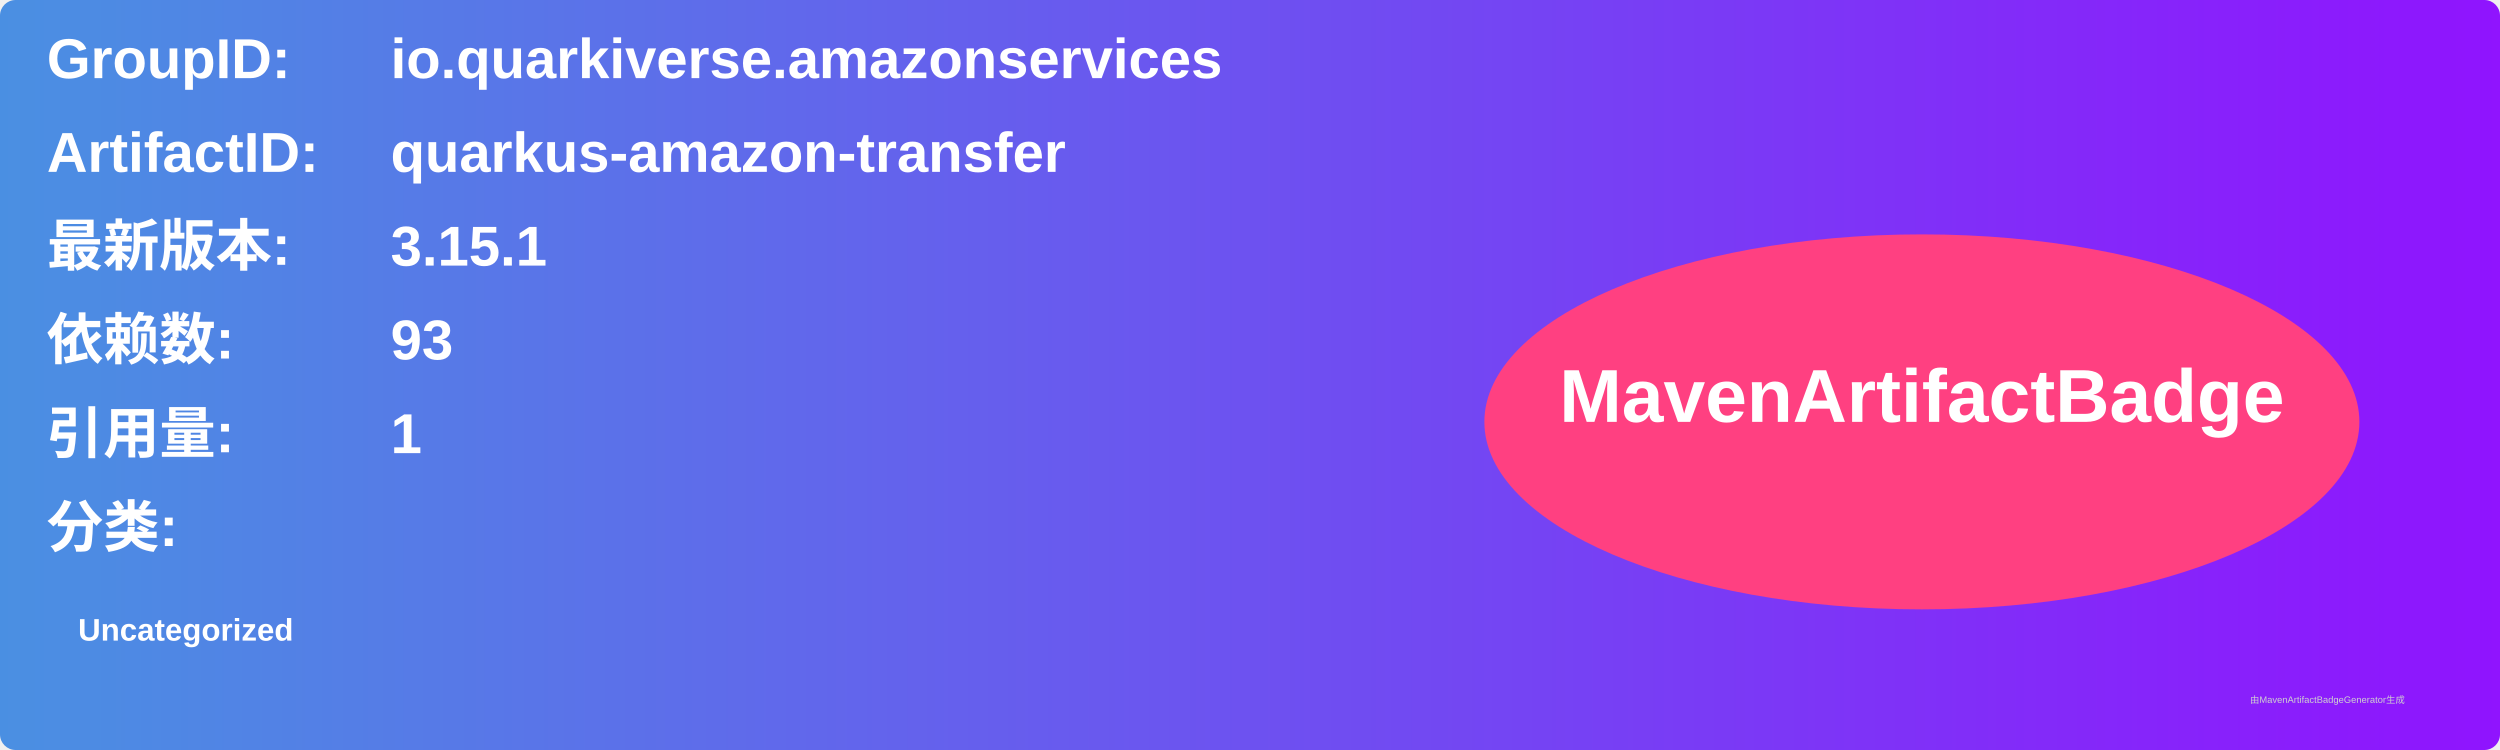
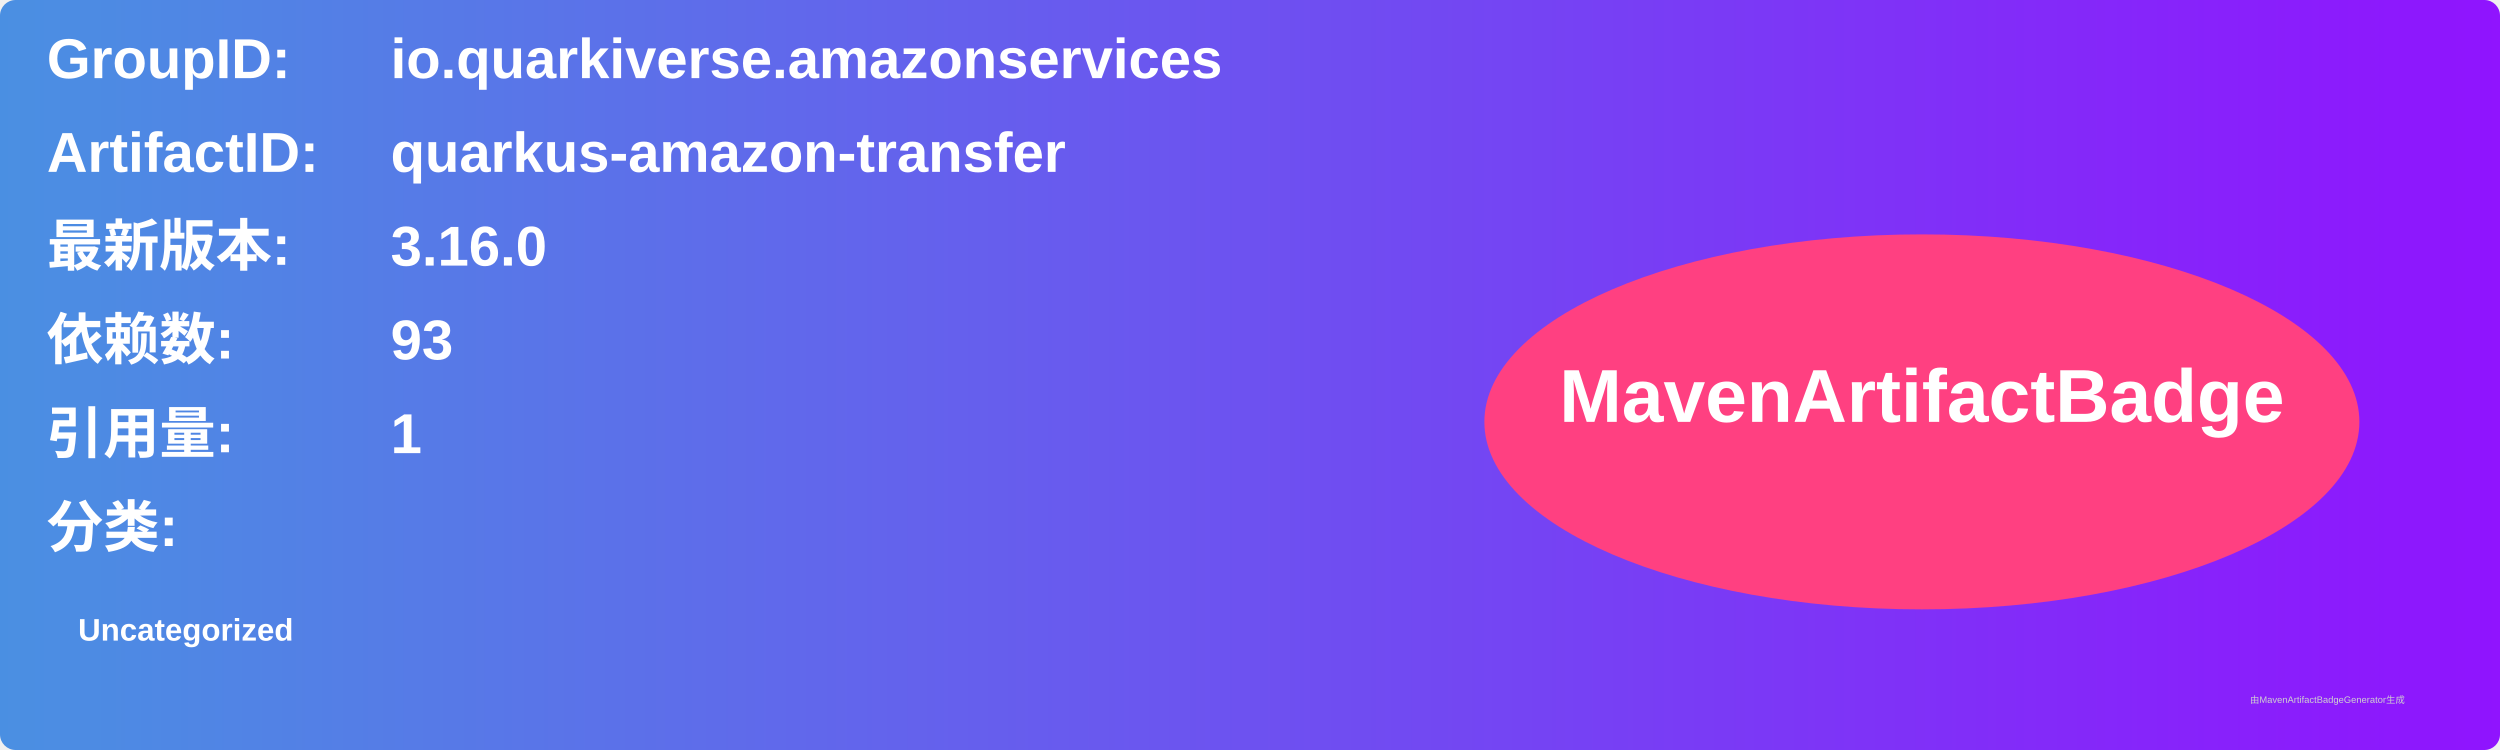
<svg xmlns="http://www.w3.org/2000/svg" width="800" height="240" viewBox="0 0 800 240">
  <linearGradient id="grad" x1="0%" y1="0%" x2="100%" y2="0%">
    <stop offset="0%" stop-color="#4a90e2" />
    <stop offset="100%" stop-color="#9013fe" />
  </linearGradient>
  <rect width="100%" height="100%" rx="5" ry="5" fill="url(#grad)" />
  <g transform="translate(15, 15)">
    <text x="0" y="10" font-family="Arial" font-size="18" fill="white" font-weight="bold" width="260">GroupID:</text>
    <text x="110" y="10" font-family="Arial" font-size="18" fill="white" font-weight="bold" width="460">io.quarkiverse.amazonservices</text>
    <text x="0" y="40" font-family="Arial" font-size="18" fill="white" font-weight="bold" width="260">ArtifactID:</text>
    <text x="110" y="40" font-family="Arial" font-size="18" fill="white" font-weight="bold" width="460">quarkus-amazon-transfer</text>
    <text x="0" y="70" font-family="Arial" font-size="18" fill="white" font-weight="bold">最新版本:</text>
    <text x="110" y="70" font-family="Arial" font-size="18" fill="white" font-weight="bold">
-       <tspan font-weight="bold">3.15.1</tspan>
+       <tspan font-weight="bold">3.16.0</tspan>
    </text>
    <text x="0" y="100" font-family="Arial" font-size="18" fill="white" font-weight="bold">依赖数: </text>
    <text x="110" y="100" font-family="Arial" font-size="18" fill="white">
      <tspan font-weight="bold">93</tspan>
    </text>
    <text x="0" y="130" font-family="Arial" font-size="18" fill="white" font-weight="bold">引用量: </text>
    <text x="110" y="130" font-family="Arial" font-size="18" fill="white">
      <tspan font-weight="bold">1</tspan>
    </text>
    <text x="0" y="160" font-family="Arial" font-size="18" fill="white" font-weight="bold">分类:</text>
    <text x="10" y="190" font-family="Arial" font-size="10" fill="white">
      <tspan font-weight="bold">Uncategorized</tspan>
    </text>
    <ellipse cx="600" cy="120" rx="140" ry="60" fill="#ff4081" />
    <text x="600" y="120" text-anchor="middle" font-family="Arial" font-size="24" fill="white" font-weight="bold">MavenArtifactBadge</text>
  </g>
  <text x="720" y="225" font-family="Arial" font-size="3" fill="#d0d0d0">由MavenArtifactBadgeGenerator生成</text>
</svg>
